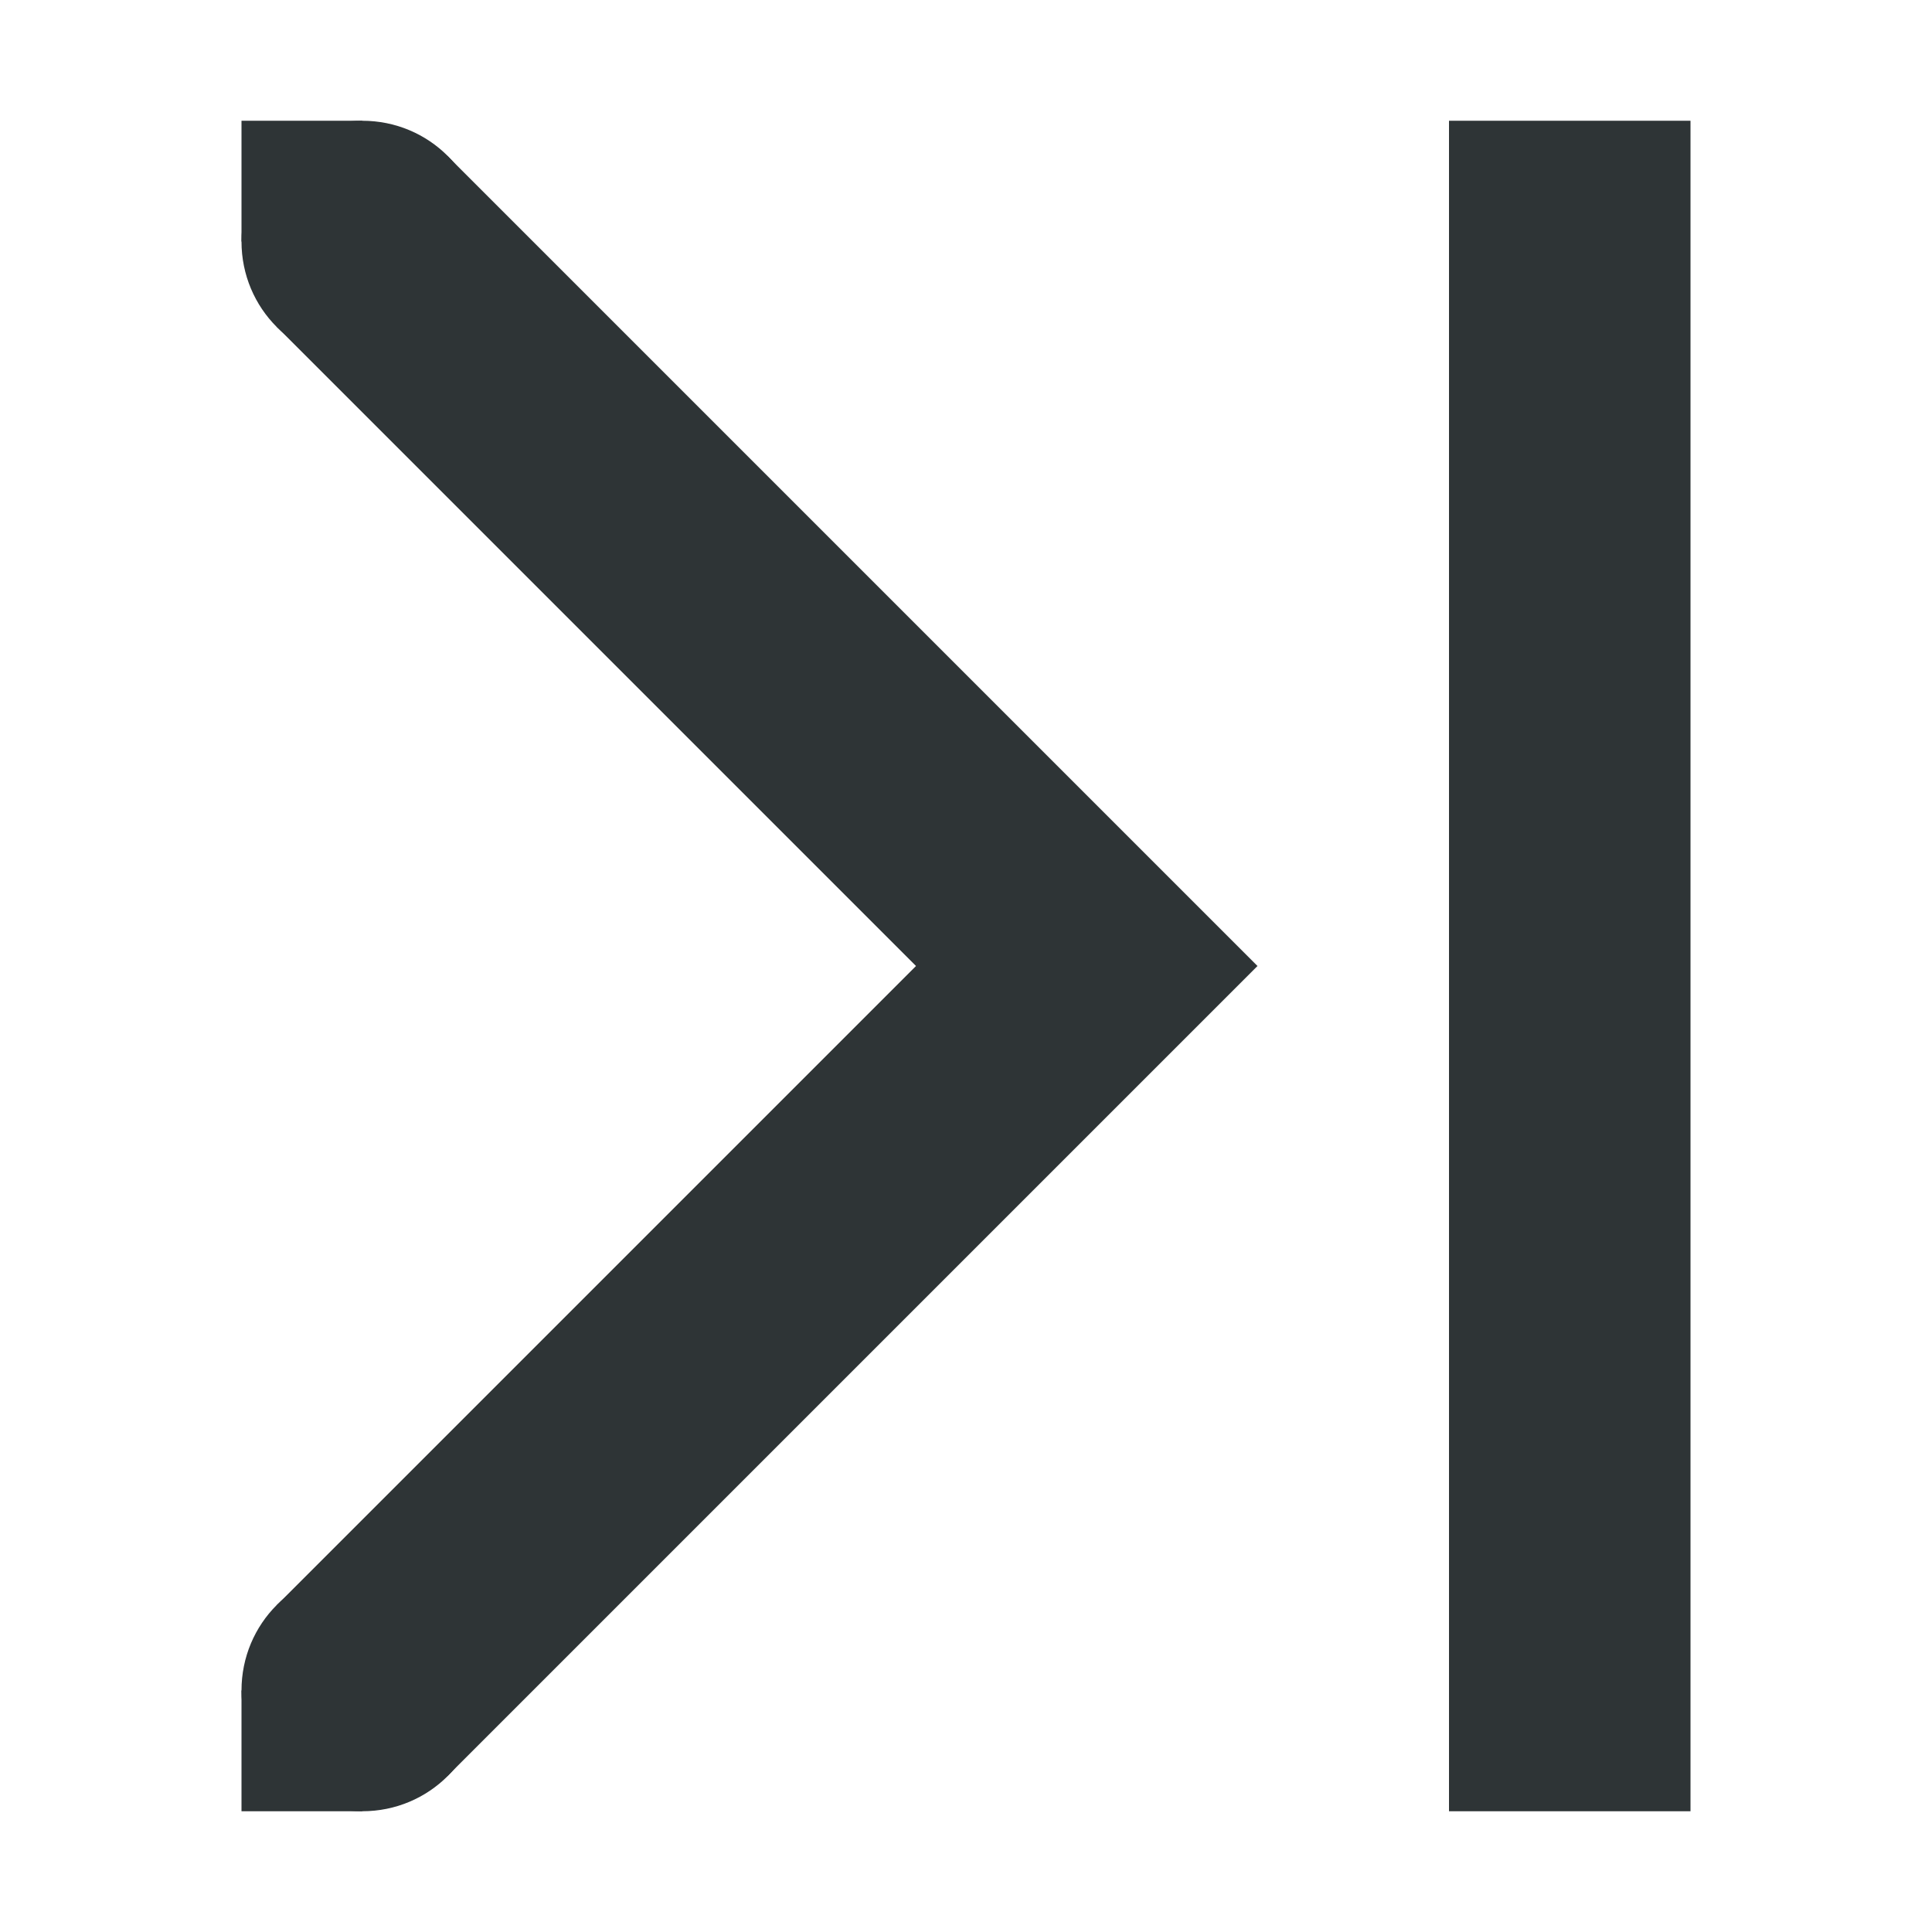
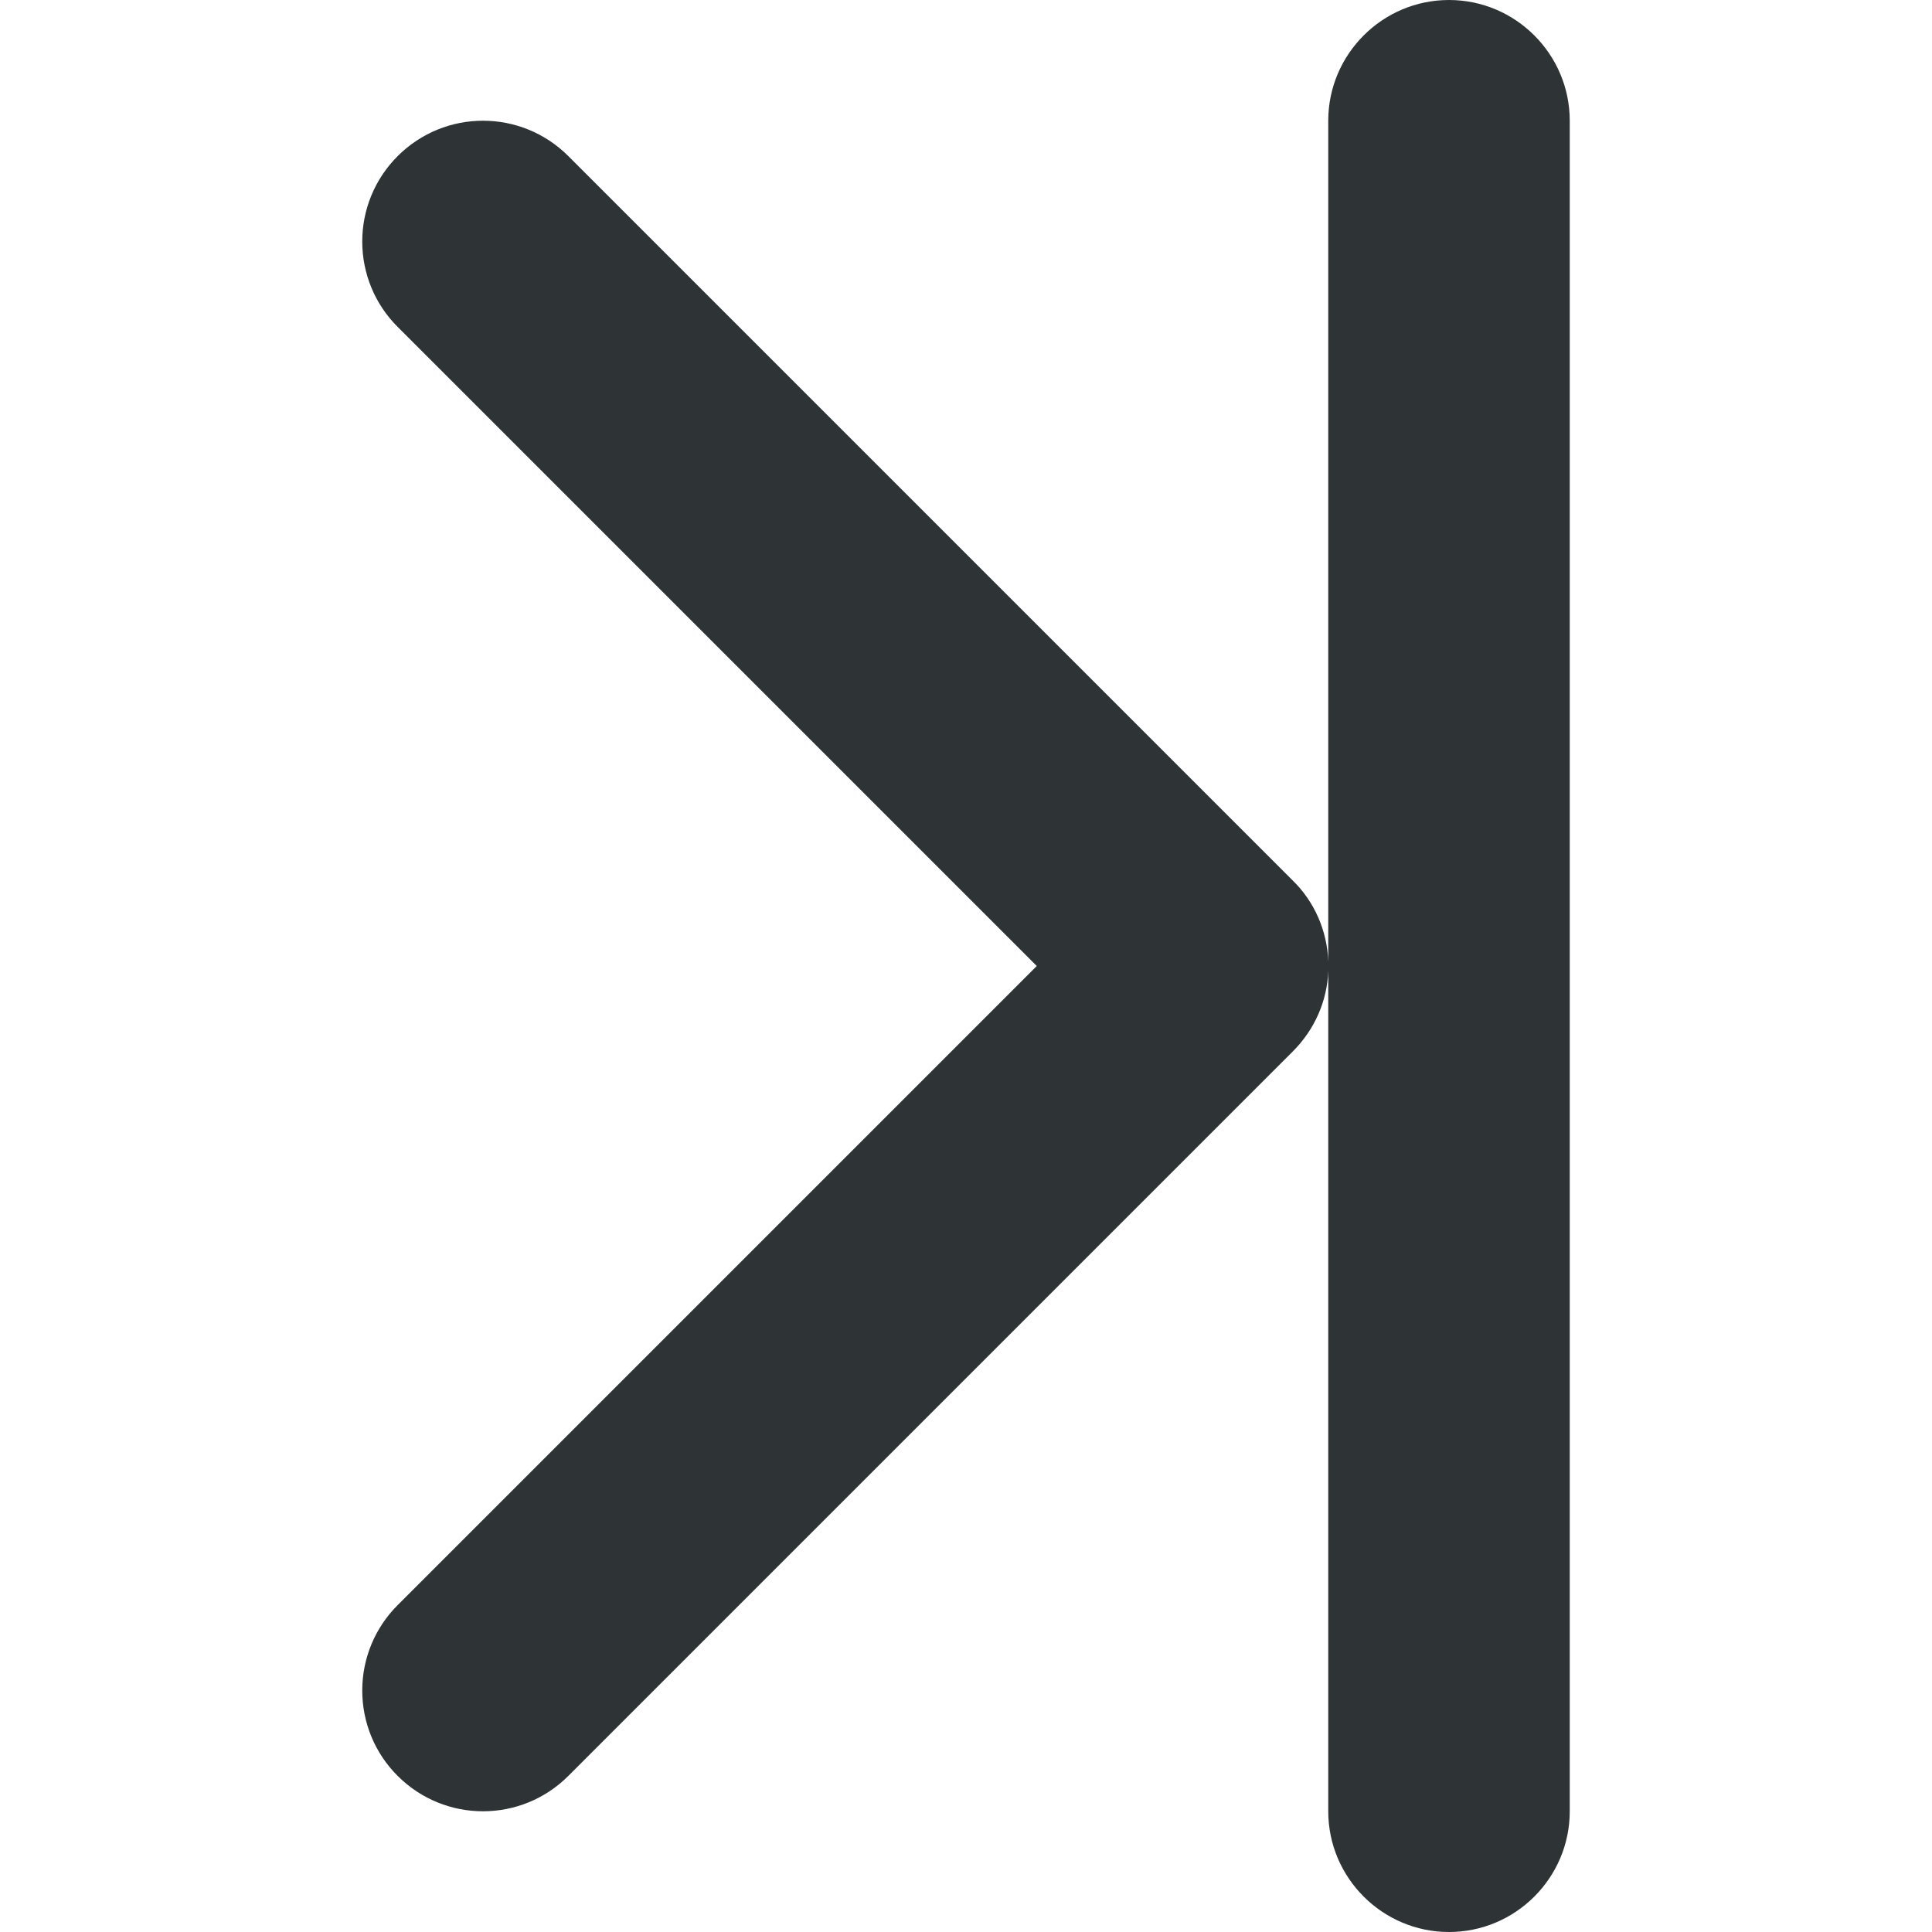
<svg xmlns="http://www.w3.org/2000/svg" height="16px" viewBox="0 0 16 16" width="16px">
-   <g fill="#2e3436">
-     <path d="m 2.293 2.707 l 1.414 -1.414 l 6.707 6.707 l -6.707 6.707 l -1.414 -1.414 l 5.293 -5.293 z m 0 0" />
-     <path d="m 3 15 h -1 v -1 h 1 z m 0 0" />
-     <path d="m 3 2 h -1 v -1 h 1 z m 0 0" />
-     <path d="m 3 3 c -0.555 0 -1 -0.445 -1 -1 s 0.445 -1 1 -1 s 1 0.445 1 1 s -0.445 1 -1 1 z m 0 0" />
-     <path d="m 3 15 c -0.555 0 -1 -0.445 -1 -1 s 0.445 -1 1 -1 s 1 0.445 1 1 s -0.445 1 -1 1 z m 0 0" />
-     <path d="m 14 1 h -2 v 14 h 2 z m 0 0" />
-   </g>
+   <path d="m 12 0 c -0.551 0 -1 0.449 -1 1 v 6.965 c -0.008 -0.254 -0.113 -0.496 -0.293 -0.672 l -6 -6 c -0.391 -0.391 -1.023 -0.391 -1.414 0 c -0.188 0.188 -0.293 0.441 -0.293 0.707 s 0.105 0.52 0.293 0.707 l 5.293 5.293 l -5.293 5.293 c -0.188 0.188 -0.293 0.441 -0.293 0.707 s 0.105 0.52 0.293 0.707 c 0.391 0.391 1.023 0.391 1.414 0 l 6 -6 c 0.18 -0.18 0.285 -0.418 0.293 -0.668 v 6.961 c 0 0.551 0.449 1 1 1 s 1 -0.449 1 -1 v -14 c 0 -0.551 -0.449 -1 -1 -1 z m 0 0" fill="#2e3436" />
</svg>
